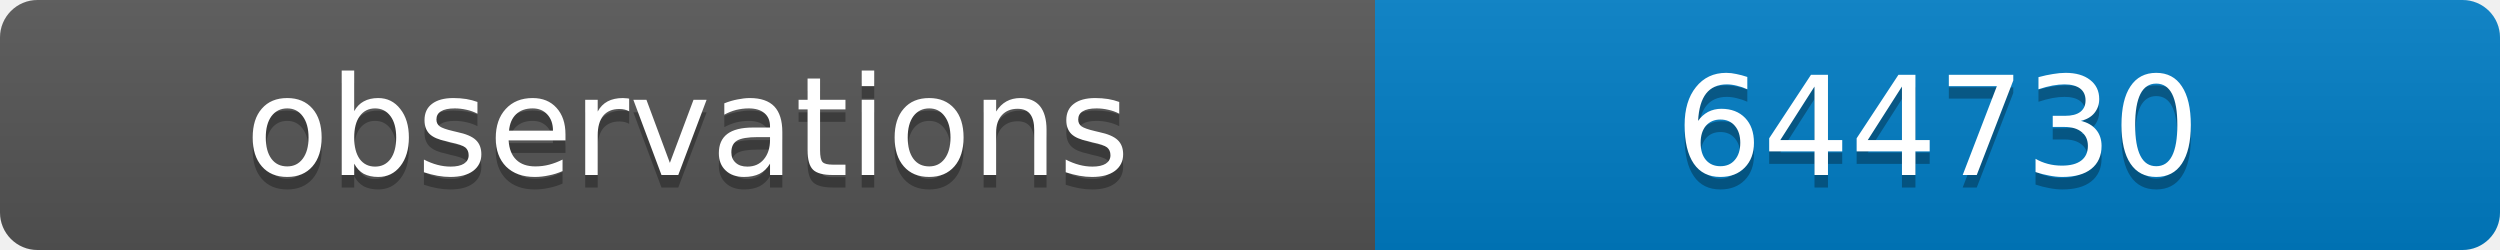
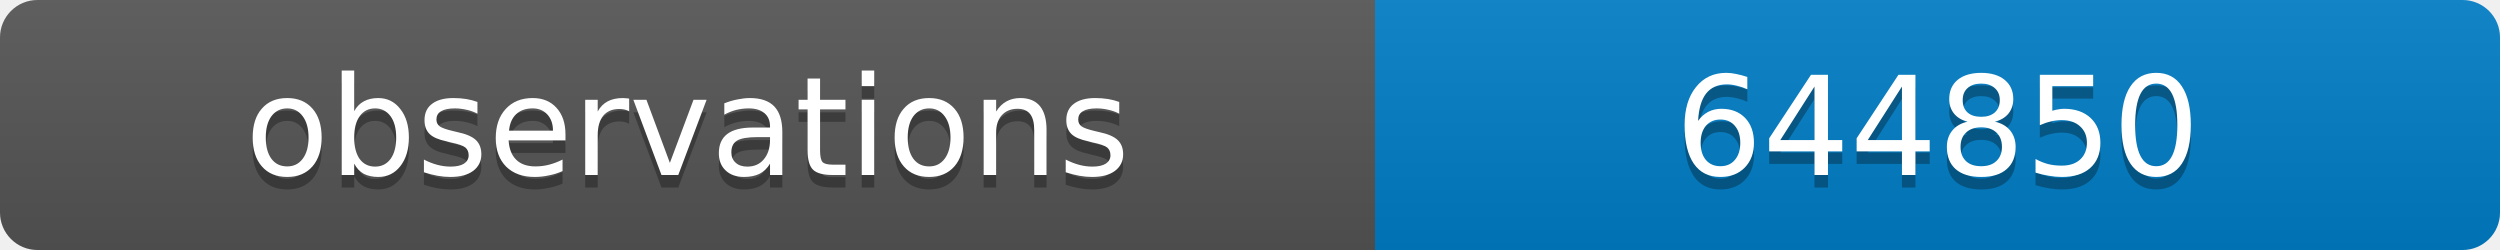
<svg xmlns="http://www.w3.org/2000/svg" width="200" height="20">
  <linearGradient id="b" x2="0" y2="100%">
    <stop offset="0" stop-color="#bbb" stop-opacity=".1" />
    <stop offset="1" stop-opacity=".1" />
  </linearGradient>
  <clipPath id="a">
    <rect width="200" height="20" rx="3" fill="#fff" />
  </clipPath>
  <g clip-path="url(#a)">
    <path fill="#555" d="M0 0h110v20H0z" />
    <path fill="#007ec6" d="M110 0h90v20H110z" />
    <path fill="url(#b)" d="M0 0h200v20H0z" />
  </g>
  <g fill="#fff" text-anchor="middle" font-family="DejaVu Sans,Verdana,Geneva,sans-serif" font-size="11">
    <text x="55" y="15" fill="#010101" fill-opacity=".3">observations</text>
    <text x="55" y="14">observations</text>
-     <text x="155" y="15" fill="#010101" fill-opacity=".3">644730</text>
-     <text x="155" y="14">644730</text>
+     <text x="155" y="15" fill="#010101" fill-opacity=".3">644850</text>
+     <text x="155" y="14">644850</text>
  </g>
</svg>
